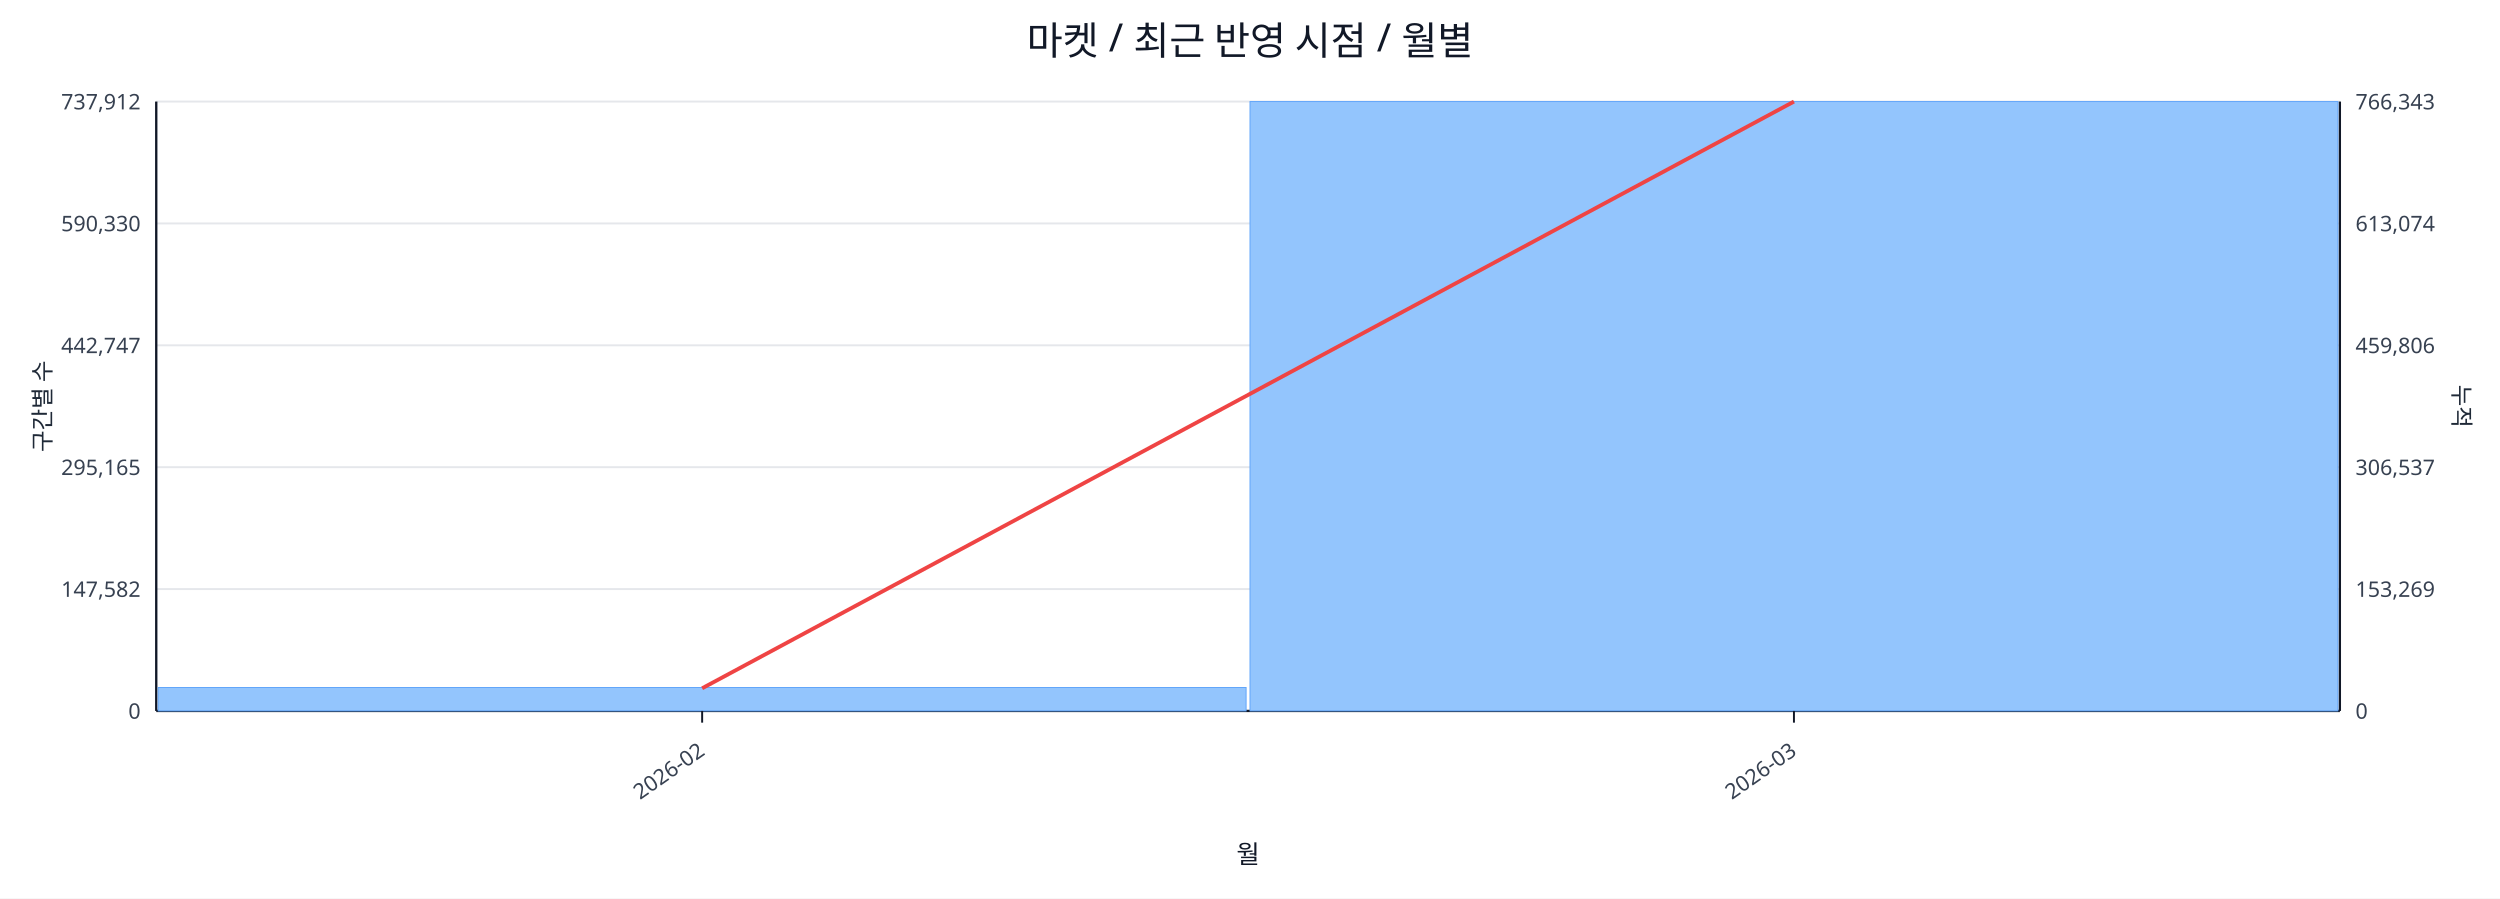
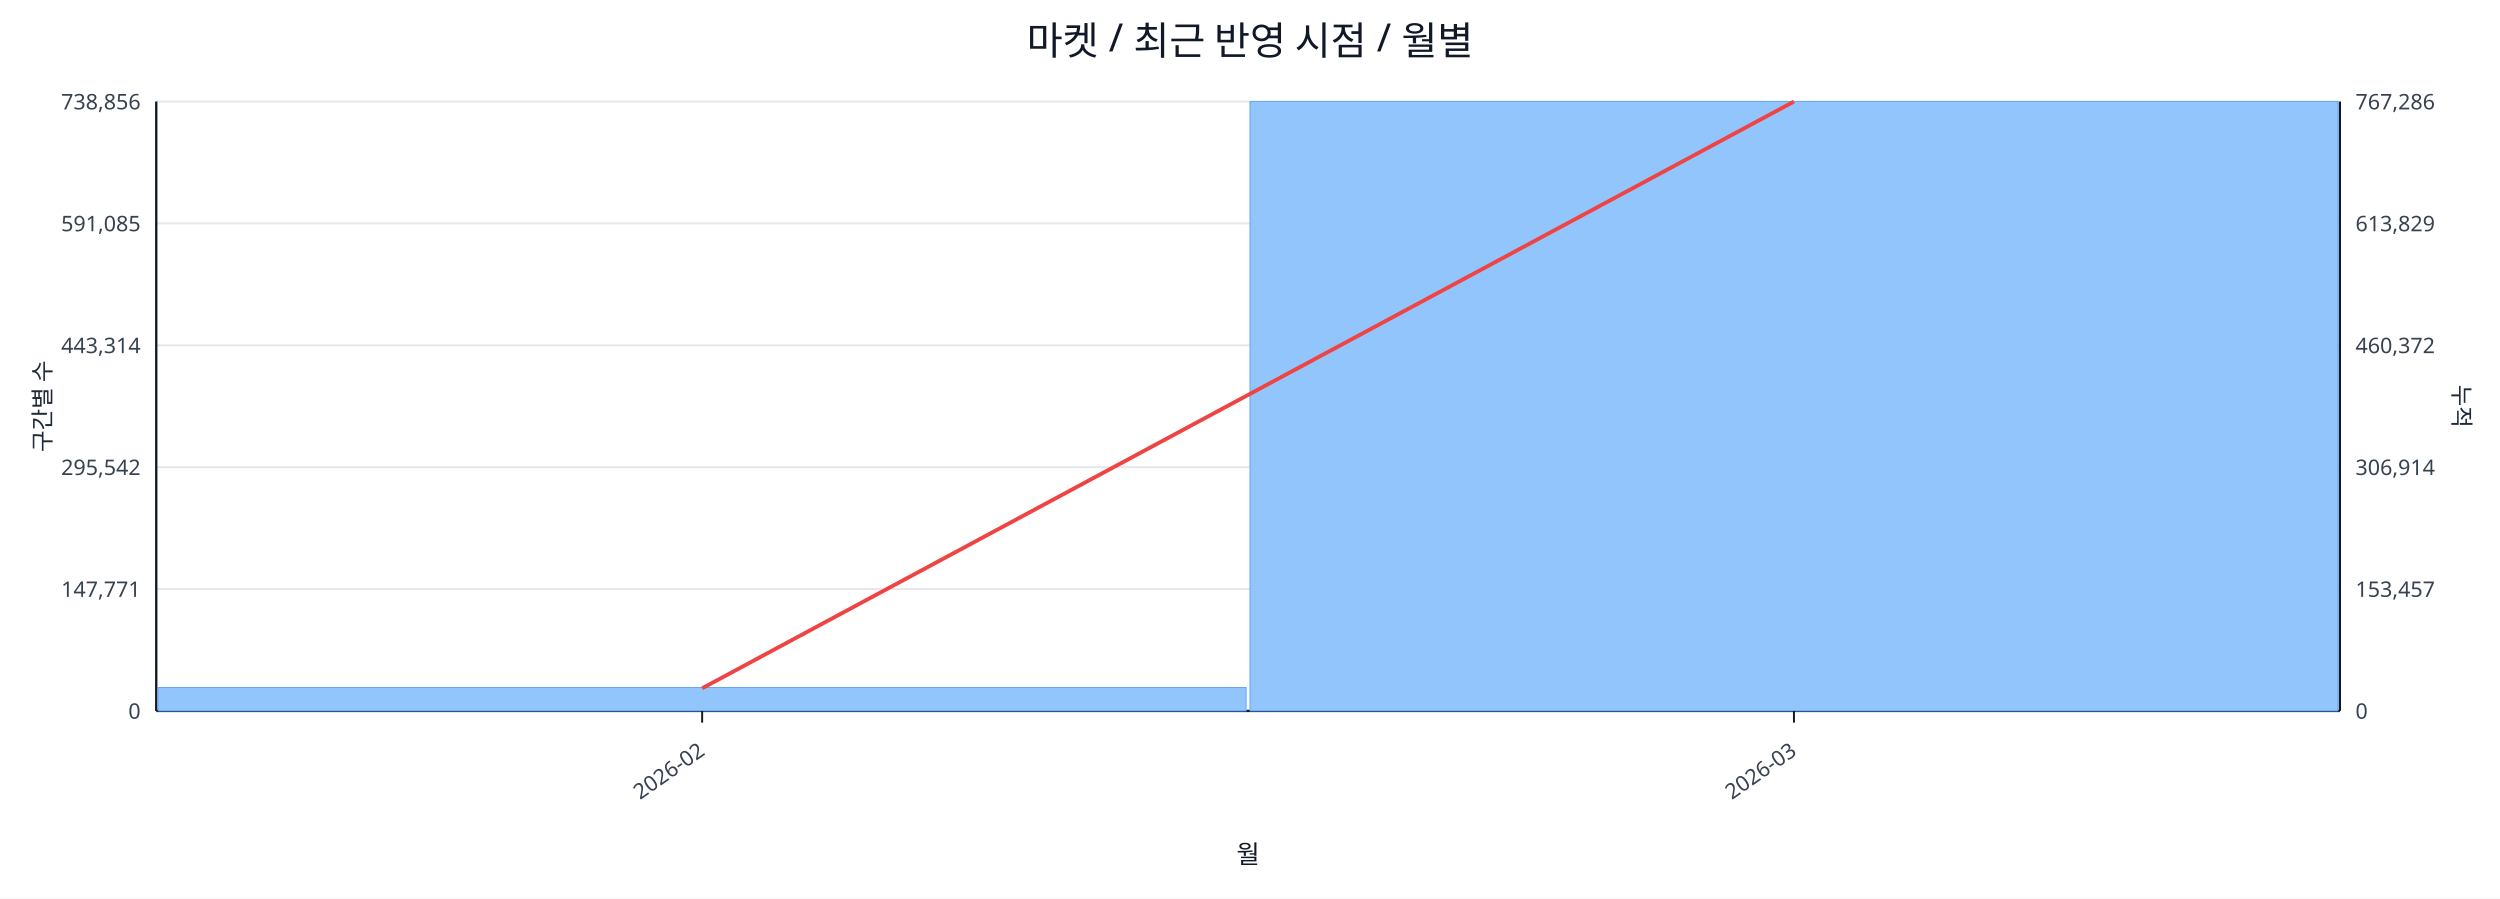
<svg xmlns="http://www.w3.org/2000/svg" width="1280" height="460" viewBox="0 0 1280 460">
  <rect x="0" y="0" width="100%" height="100%" fill="#ffffff" />
  <text x="640.0" y="28" font-size="20" text-anchor="middle" font-family="sans-serif" fill="#111827">마켓 / 최근 반영 시점 / 월별</text>
  <line x1="80.0" y1="52.0" x2="1198.0" y2="52.0" stroke="#e5e7eb" stroke-width="1" />
-   <text x="72.0" y="56.0" font-size="11" text-anchor="end" font-family="sans-serif" fill="#374151">737,912</text>
-   <text x="1206.0" y="56.0" font-size="11" text-anchor="start" font-family="sans-serif" fill="#374151">766,343</text>
+   <text x="72.0" y="56.0" font-size="11" text-anchor="end" font-family="sans-serif" fill="#374151">738,856</text>
+   <text x="1206.0" y="56.0" font-size="11" text-anchor="start" font-family="sans-serif" fill="#374151">767,286</text>
  <line x1="80.0" y1="114.4" x2="1198.0" y2="114.4" stroke="#e5e7eb" stroke-width="1" />
-   <text x="72.0" y="118.4" font-size="11" text-anchor="end" font-family="sans-serif" fill="#374151">590,330</text>
-   <text x="1206.0" y="118.4" font-size="11" text-anchor="start" font-family="sans-serif" fill="#374151">613,074</text>
+   <text x="72.0" y="118.4" font-size="11" text-anchor="end" font-family="sans-serif" fill="#374151">591,085</text>
+   <text x="1206.0" y="118.4" font-size="11" text-anchor="start" font-family="sans-serif" fill="#374151">613,829</text>
  <line x1="80.0" y1="176.8" x2="1198.0" y2="176.8" stroke="#e5e7eb" stroke-width="1" />
-   <text x="72.0" y="180.8" font-size="11" text-anchor="end" font-family="sans-serif" fill="#374151">442,747</text>
-   <text x="1206.0" y="180.8" font-size="11" text-anchor="start" font-family="sans-serif" fill="#374151">459,806</text>
+   <text x="72.0" y="180.8" font-size="11" text-anchor="end" font-family="sans-serif" fill="#374151">443,314</text>
+   <text x="1206.0" y="180.8" font-size="11" text-anchor="start" font-family="sans-serif" fill="#374151">460,372</text>
  <line x1="80.0" y1="239.2" x2="1198.0" y2="239.2" stroke="#e5e7eb" stroke-width="1" />
-   <text x="72.0" y="243.2" font-size="11" text-anchor="end" font-family="sans-serif" fill="#374151">295,165</text>
-   <text x="1206.0" y="243.2" font-size="11" text-anchor="start" font-family="sans-serif" fill="#374151">306,537</text>
+   <text x="72.0" y="243.2" font-size="11" text-anchor="end" font-family="sans-serif" fill="#374151">295,542</text>
+   <text x="1206.0" y="243.2" font-size="11" text-anchor="start" font-family="sans-serif" fill="#374151">306,914</text>
  <line x1="80.0" y1="301.6" x2="1198.0" y2="301.6" stroke="#e5e7eb" stroke-width="1" />
-   <text x="72.0" y="305.6" font-size="11" text-anchor="end" font-family="sans-serif" fill="#374151">147,582</text>
-   <text x="1206.0" y="305.6" font-size="11" text-anchor="start" font-family="sans-serif" fill="#374151">153,269</text>
+   <text x="72.0" y="305.6" font-size="11" text-anchor="end" font-family="sans-serif" fill="#374151">147,771</text>
+   <text x="1206.0" y="305.6" font-size="11" text-anchor="start" font-family="sans-serif" fill="#374151">153,457</text>
  <line x1="80.0" y1="364.0" x2="1198.0" y2="364.0" stroke="#e5e7eb" stroke-width="1" />
  <text x="72.0" y="368.0" font-size="11" text-anchor="end" font-family="sans-serif" fill="#374151">0</text>
  <text x="1206.0" y="368.0" font-size="11" text-anchor="start" font-family="sans-serif" fill="#374151">0</text>
  <line x1="80.0" y1="364.0" x2="1198.0" y2="364.0" stroke="#111827" stroke-width="1.2" />
  <line x1="80.0" y1="52.0" x2="80.0" y2="364.0" stroke="#111827" stroke-width="1.2" />
  <line x1="1198.0" y1="52.0" x2="1198.0" y2="364.0" stroke="#111827" stroke-width="1.2" />
  <rect x="81.0" y="352.0" width="557.0" height="12.0" fill="#93c5fd" stroke="#60a5fa" stroke-width="0.5" />
  <rect x="640.0" y="52.0" width="557.0" height="312.0" fill="#93c5fd" stroke="#60a5fa" stroke-width="0.5" />
  <polyline fill="none" stroke="#ef4444" stroke-width="2" points="359.5,352.4 918.5,52.0" />
  <line x1="359.5" y1="364.0" x2="359.5" y2="370.0" stroke="#111827" stroke-width="1" />
  <text x="361.5" y="386.0" font-size="11" text-anchor="end" transform="rotate(-35 361.5 386.0)" font-family="sans-serif" fill="#374151">2026-02</text>
  <line x1="918.5" y1="364.0" x2="918.5" y2="370.0" stroke="#111827" stroke-width="1" />
  <text x="920.5" y="386.0" font-size="11" text-anchor="end" transform="rotate(-35 920.5 386.0)" font-family="sans-serif" fill="#374151">2026-03</text>
  <text x="26" y="208.0" font-size="12" transform="rotate(-90 26 208.0)" text-anchor="middle" font-family="sans-serif" fill="#1f2937">구간별 수</text>
  <text x="1256.0" y="208.0" font-size="12" transform="rotate(90 1256.0 208.0)" text-anchor="middle" font-family="sans-serif" fill="#1f2937">누적</text>
  <text x="639.0" y="442.0" font-size="13" text-anchor="middle" font-family="sans-serif" fill="#111827">월</text>
</svg>
